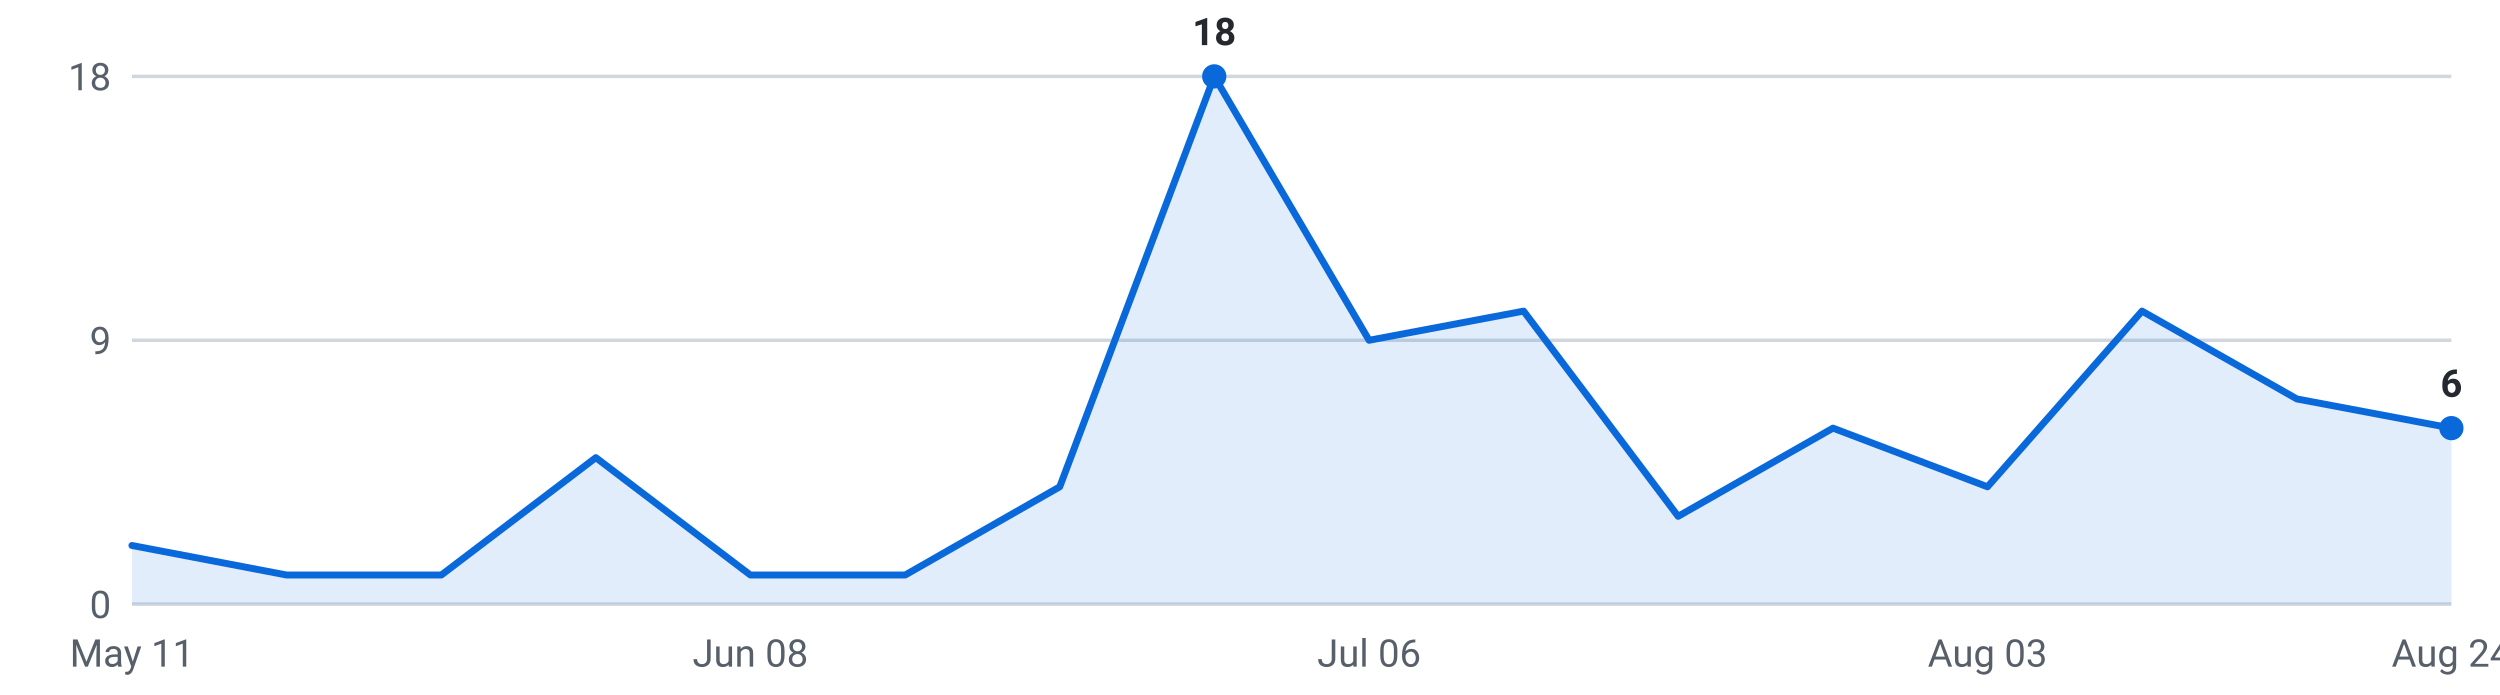
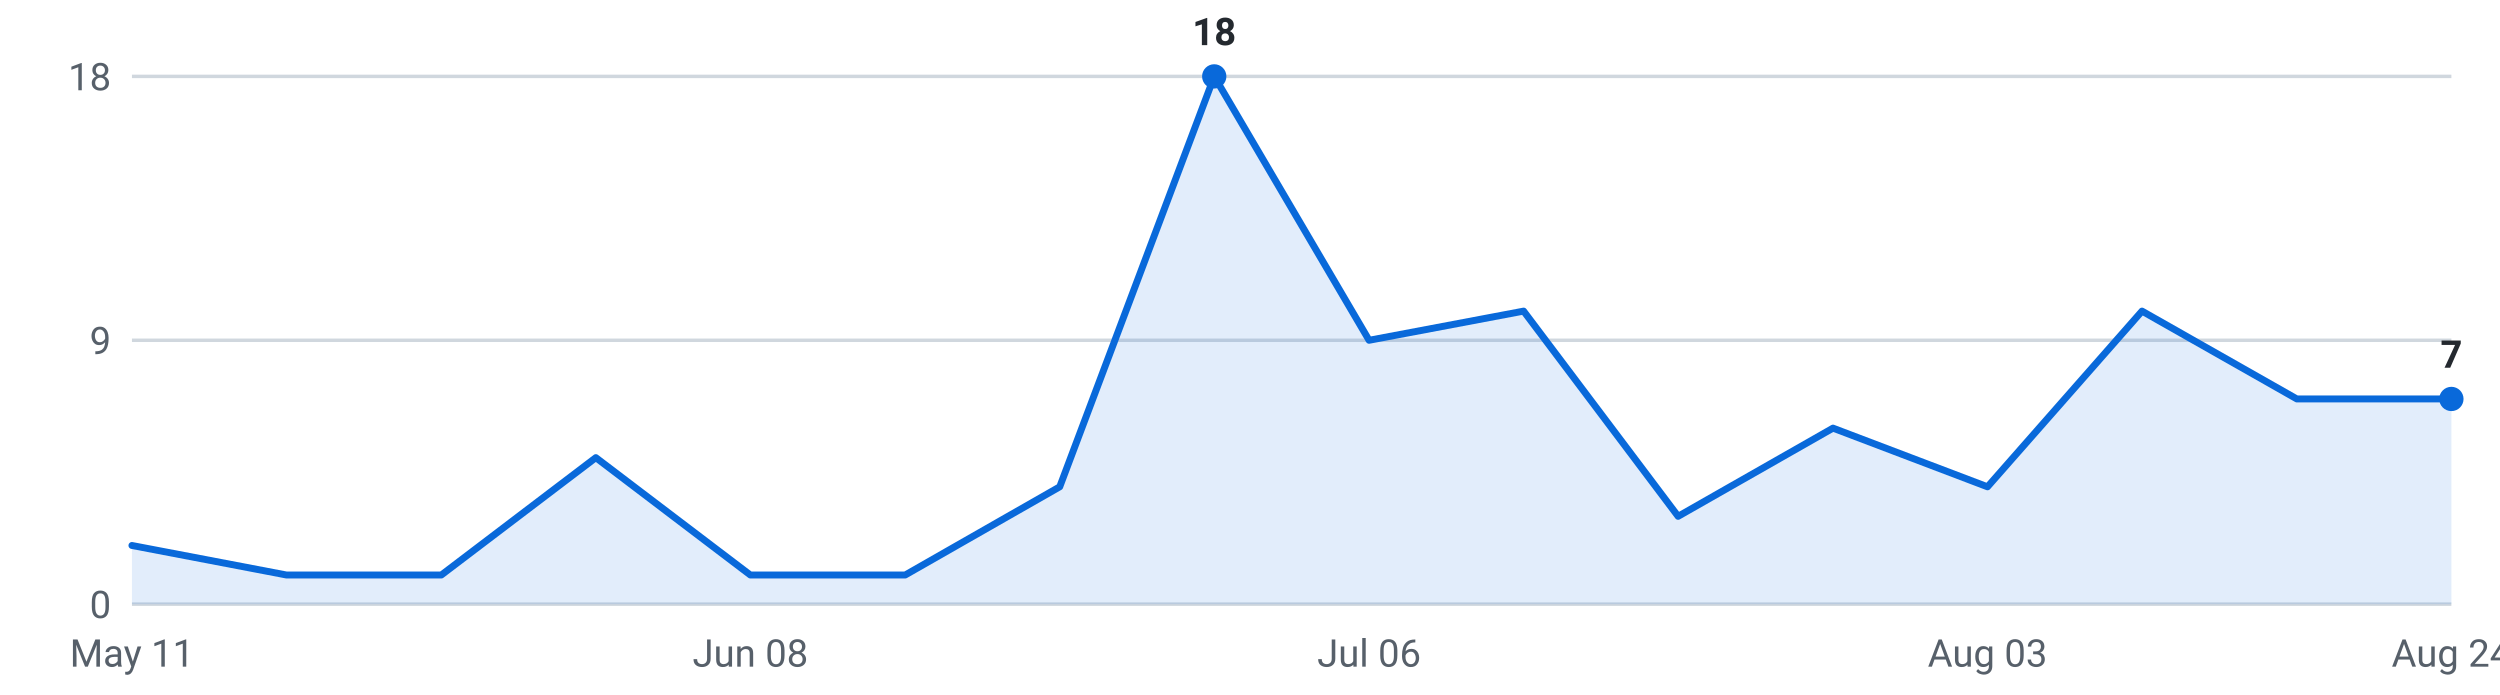
<svg xmlns="http://www.w3.org/2000/svg" viewBox="0 0 720 200" width="720" height="200" role="img" aria-label="Internships posted per week, last 16 weeks">
  <g font-family="-apple-system,Segoe UI,Roboto,sans-serif" font-size="11">
    <line x1="38" y1="174.0" x2="706" y2="174.0" stroke="#d0d7de" stroke-width="1" />
    <text x="32" y="178.0" text-anchor="end" fill="#57606a">0</text>
    <line x1="38" y1="98.0" x2="706" y2="98.0" stroke="#d0d7de" stroke-width="1" />
    <text x="32" y="102.0" text-anchor="end" fill="#57606a">9</text>
    <line x1="38" y1="22.0" x2="706" y2="22.0" stroke="#d0d7de" stroke-width="1" />
    <text x="32" y="26.0" text-anchor="end" fill="#57606a">18</text>
-     <path d="M38.0,174 L38.0,157.1 L82.5,165.6 L127.1,165.6 L171.6,131.8 L216.1,165.6 L260.7,165.6 L305.2,140.2 L349.7,22.0 L394.3,98.0 L438.8,89.6 L483.3,148.7 L527.9,123.3 L572.4,140.2 L616.9,89.6 L661.5,114.9 L706.0,123.3 L706.0,174 Z" fill="#0969da" fill-opacity="0.12" />
-     <polyline points="38.0,157.1 82.5,165.6 127.1,165.6 171.6,131.8 216.1,165.6 260.7,165.6 305.2,140.2 349.7,22.0 394.3,98.0 438.8,89.6 483.3,148.7 527.9,123.3 572.4,140.2 616.9,89.6 661.5,114.9 706.0,123.3" fill="none" stroke="#0969da" stroke-width="2" stroke-linejoin="round" stroke-linecap="round" />
-     <circle cx="706.0" cy="123.3" r="3.5" fill="#0969da" />
-     <text x="706.0" y="114.3" text-anchor="middle" fill="#24292f" font-weight="600">6</text>
+     <path d="M38.0,174 L38.0,157.1 L82.5,165.6 L127.1,165.6 L171.6,131.8 L216.1,165.6 L260.7,165.6 L305.2,140.2 L349.7,22.0 L394.3,98.0 L438.8,89.6 L483.3,148.7 L527.9,123.3 L572.4,140.2 L616.9,89.6 L661.5,114.9 L706.0,114.9 L706.0,174 Z" fill="#0969da" fill-opacity="0.12" />
+     <polyline points="38.0,157.1 82.5,165.6 127.1,165.6 171.6,131.8 216.1,165.6 260.7,165.6 305.2,140.2 349.7,22.0 394.3,98.0 438.8,89.6 483.3,148.7 527.9,123.3 572.4,140.2 616.9,89.6 661.5,114.9 706.0,114.9" fill="none" stroke="#0969da" stroke-width="2" stroke-linejoin="round" stroke-linecap="round" />
+     <circle cx="706.0" cy="114.9" r="3.5" fill="#0969da" />
+     <text x="706.0" y="105.9" text-anchor="middle" fill="#24292f" font-weight="600">7</text>
    <circle cx="349.7" cy="22.0" r="3.5" fill="#0969da" />
    <text x="349.7" y="13.0" text-anchor="middle" fill="#24292f" font-weight="600">18</text>
    <text x="38.0" y="192" text-anchor="middle" fill="#57606a">May 11</text>
    <text x="216.1" y="192" text-anchor="middle" fill="#57606a">Jun 08</text>
    <text x="394.3" y="192" text-anchor="middle" fill="#57606a">Jul 06</text>
    <text x="572.4" y="192" text-anchor="middle" fill="#57606a">Aug 03</text>
    <text x="706.0" y="192" text-anchor="middle" fill="#57606a">Aug 24</text>
  </g>
</svg>
